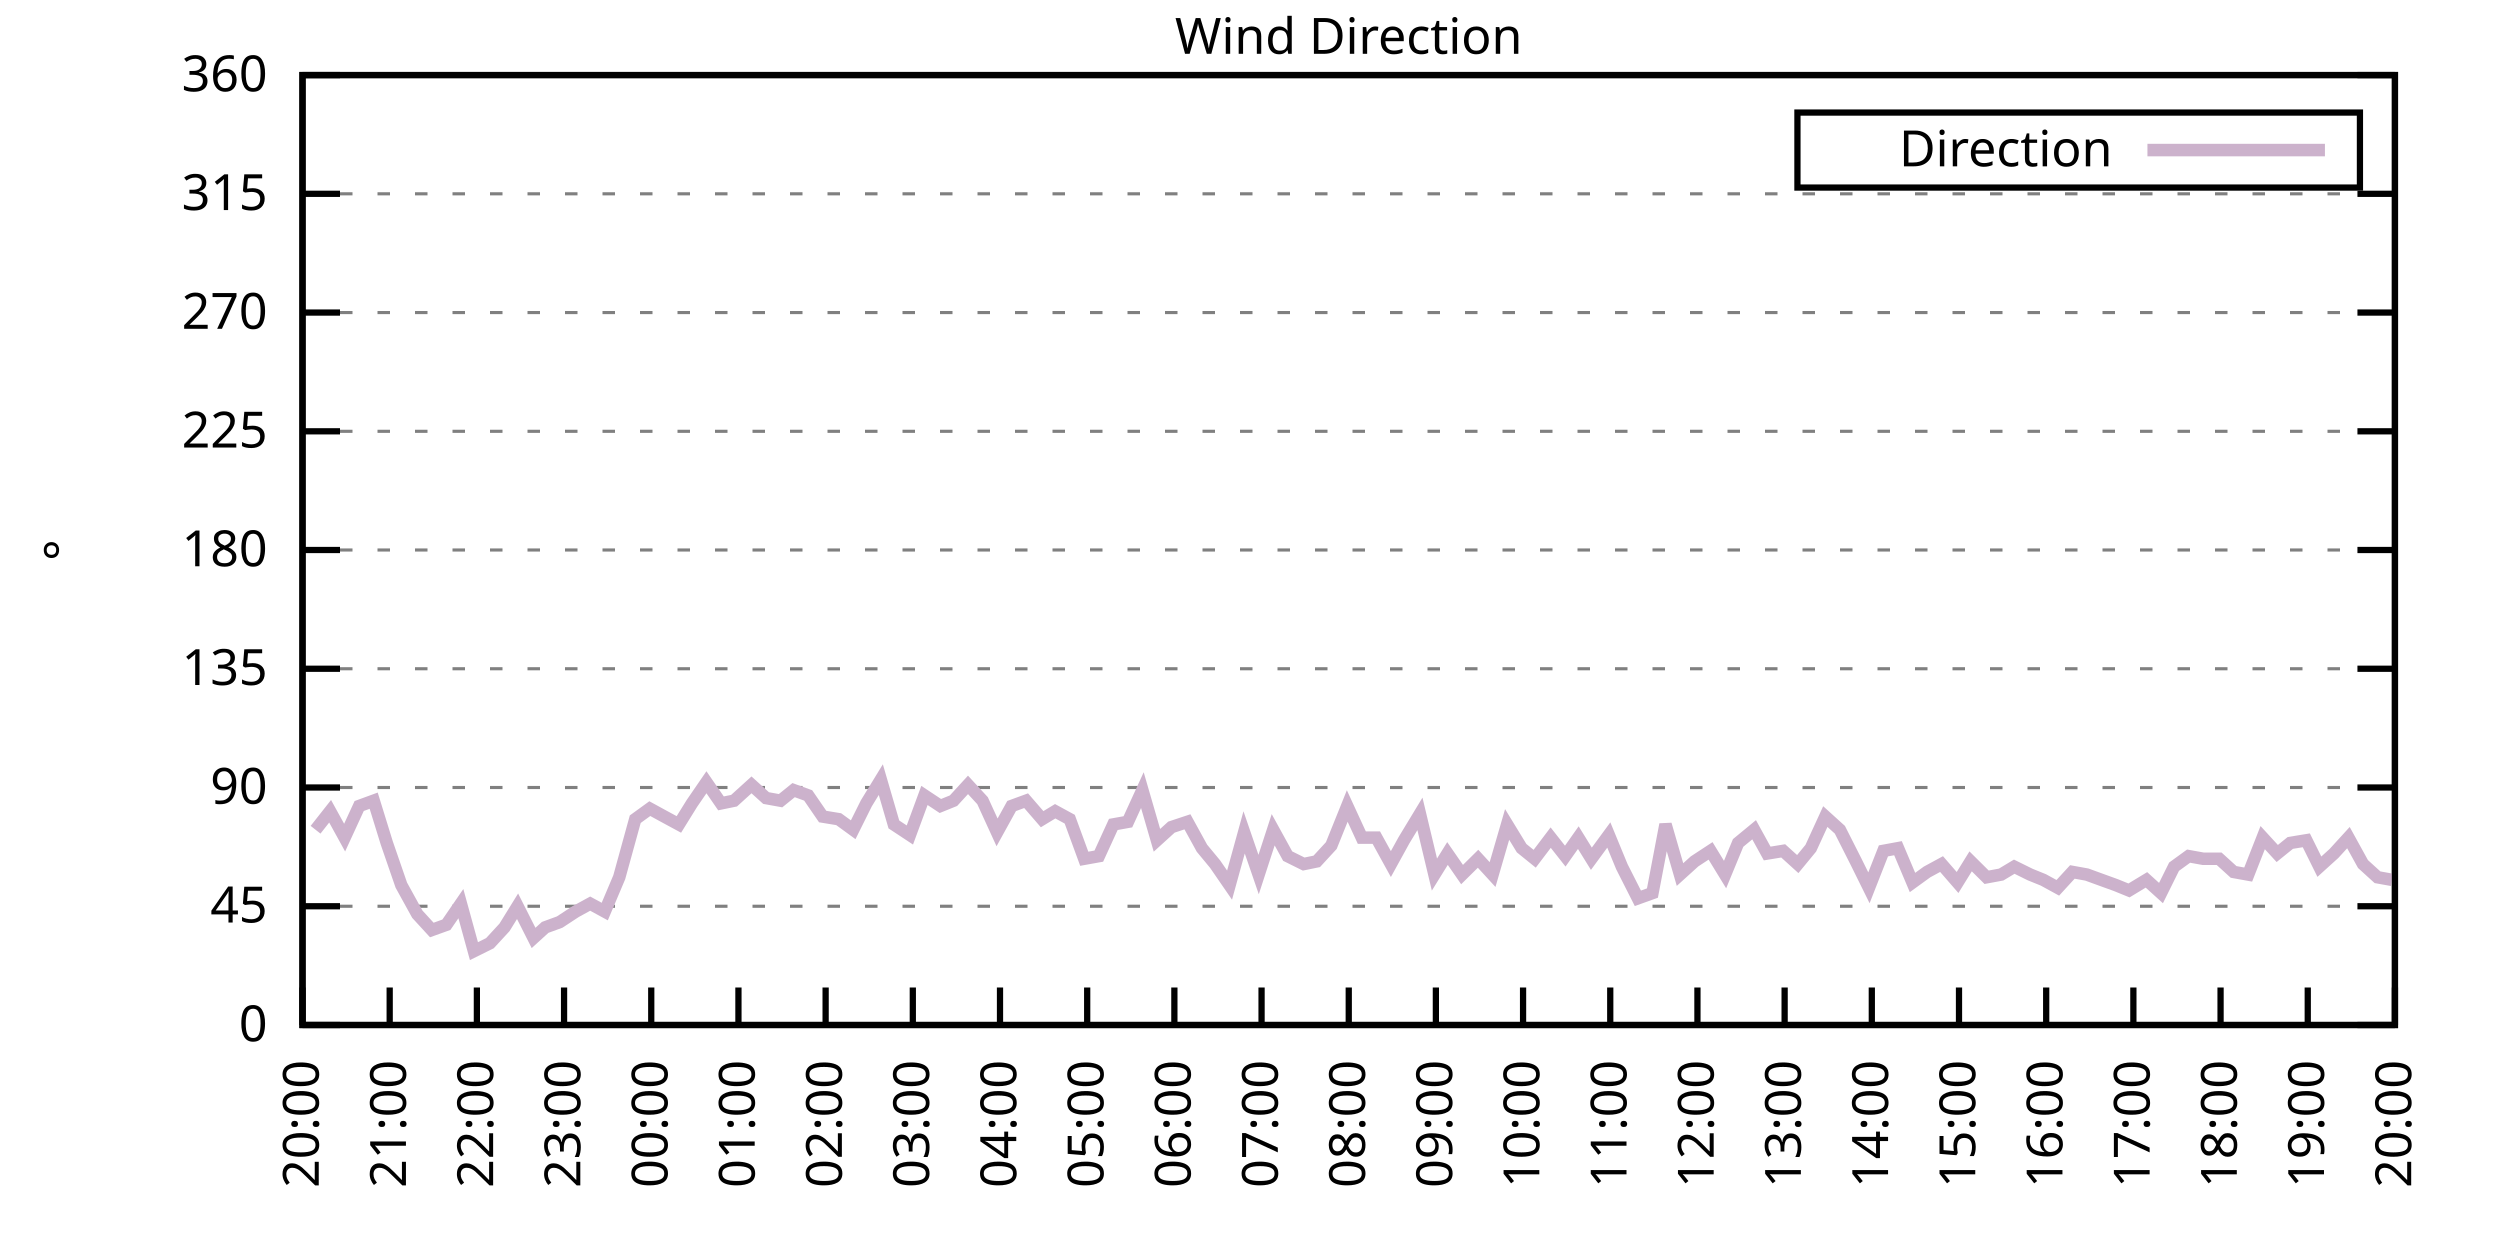
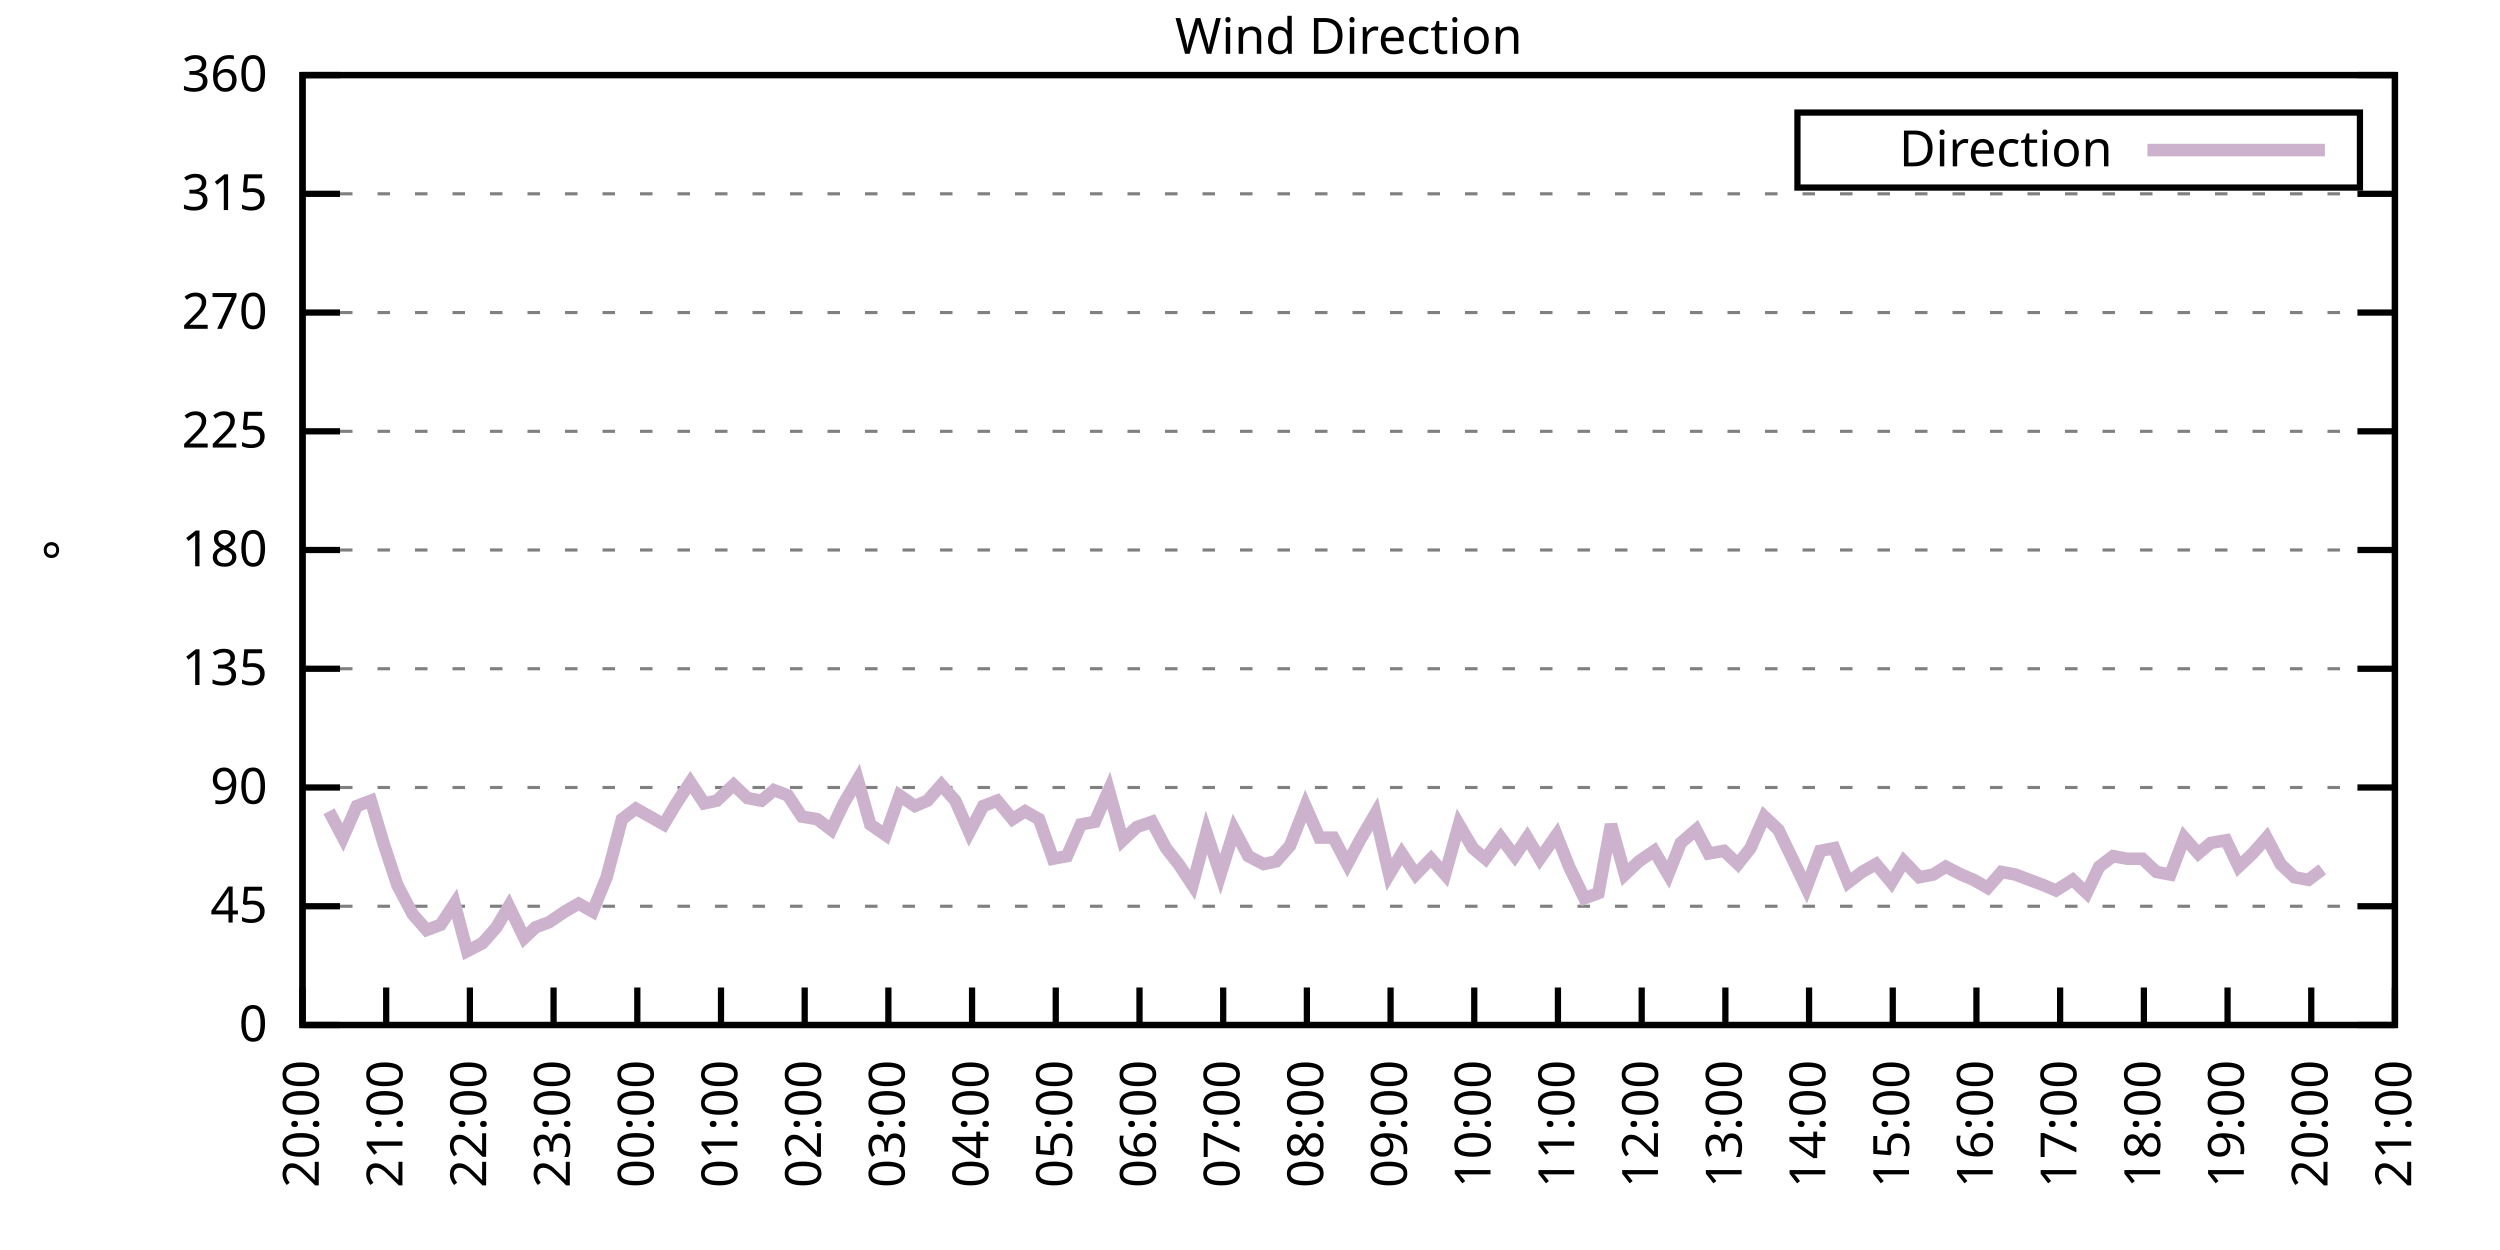
<svg xmlns="http://www.w3.org/2000/svg" xmlns:xlink="http://www.w3.org/1999/xlink" width="400" height="200" viewBox="0 0 400 200">
  <g id="gnuplot_canvas">
    <rect x="0" y="0" width="400" height="200" fill="none" />
    <defs>
      <circle id="gpDot" r="0.5" stroke-width="0.5" stroke="currentColor" />
      <path id="gpPt0" stroke-width="0.333" stroke="currentColor" d="M-1,0 h2 M0,-1 v2" />
      <path id="gpPt1" stroke-width="0.333" stroke="currentColor" d="M-1,-1 L1,1 M1,-1 L-1,1" />
      <path id="gpPt2" stroke-width="0.333" stroke="currentColor" d="M-1,0 L1,0 M0,-1 L0,1 M-1,-1 L1,1 M-1,1 L1,-1" />
      <rect id="gpPt3" stroke-width="0.333" stroke="currentColor" x="-1" y="-1" width="2" height="2" />
      <rect id="gpPt4" stroke-width="0.333" stroke="currentColor" fill="currentColor" x="-1" y="-1" width="2" height="2" />
      <circle id="gpPt5" stroke-width="0.333" stroke="currentColor" cx="0" cy="0" r="1" />
      <use xlink:href="#gpPt5" id="gpPt6" fill="currentColor" stroke="none" />
      <path id="gpPt7" stroke-width="0.333" stroke="currentColor" d="M0,-1.33 L-1.33,0.67 L1.33,0.67 z" />
      <use xlink:href="#gpPt7" id="gpPt8" fill="currentColor" stroke="none" />
      <use xlink:href="#gpPt7" id="gpPt9" stroke="currentColor" transform="rotate(180)" />
      <use xlink:href="#gpPt9" id="gpPt10" fill="currentColor" stroke="none" />
      <use xlink:href="#gpPt3" id="gpPt11" stroke="currentColor" transform="rotate(45)" />
      <use xlink:href="#gpPt11" id="gpPt12" fill="currentColor" stroke="none" />
      <path id="gpPt13" stroke-width="0.333" stroke="currentColor" d="M0,1.330 L1.265,0.411 L0.782,-1.067 L-0.782,-1.076 L-1.265,0.411 z" />
      <use xlink:href="#gpPt13" id="gpPt14" fill="currentColor" stroke="none" />
      <filter id="textbox" filterUnits="objectBoundingBox" x="0" y="0" height="1" width="1">
        <feFlood flood-color="white" flood-opacity="1" result="bgnd" />
        <feComposite in="SourceGraphic" in2="bgnd" operator="atop" />
      </filter>
      <filter id="greybox" filterUnits="objectBoundingBox" x="0" y="0" height="1" width="1">
        <feFlood flood-color="lightgrey" flood-opacity="1" result="grey" />
        <feComposite in="SourceGraphic" in2="grey" operator="atop" />
      </filter>
    </defs>
    <g fill="none" color="white" stroke="currentColor" stroke-width="1.00" stroke-linecap="butt" stroke-linejoin="miter">
</g>
    <g fill="none" color="black" stroke="currentColor" stroke-width="1.00" stroke-linecap="butt" stroke-linejoin="miter">
      <g stroke="none" shape-rendering="crispEdges">
        <polygon fill="rgb(255, 255, 255)" points="48.40,164.00 383.18,164.00 383.18,12.02 48.40,12.02 " />
      </g>
    </g>
    <g fill="none" color="black" stroke="currentColor" stroke-width="1.00" stroke-linecap="butt" stroke-linejoin="miter">
</g>
    <g fill="none" color="black" stroke="black" stroke-width="0.50" stroke-linecap="butt" stroke-linejoin="miter">
</g>
    <g fill="none" color="gray" stroke="currentColor" stroke-width="0.50" stroke-linecap="butt" stroke-linejoin="miter">
      <path stroke="gray" stroke-dasharray="2,4" class="gridline" d="M48.40,164.00 L383.19,164.00  " />
    </g>
    <g fill="none" color="gray" stroke="gray" stroke-width="1.00" stroke-linecap="butt" stroke-linejoin="miter">
</g>
    <g fill="none" color="black" stroke="currentColor" stroke-width="1.00" stroke-linecap="butt" stroke-linejoin="miter">
      <path stroke="black" d="M48.40,164.00 L54.40,164.00 M383.19,164.00 L377.19,164.00  " />
      <g transform="translate(42.80,166.60)" stroke="none" fill="black" font-family="Sans" font-size="8.00" text-anchor="end">
        <text>
          <tspan font-family="Sans"> 0</tspan>
        </text>
      </g>
    </g>
    <g fill="none" color="black" stroke="currentColor" stroke-width="1.00" stroke-linecap="butt" stroke-linejoin="miter">
</g>
    <g fill="none" color="black" stroke="black" stroke-width="0.50" stroke-linecap="butt" stroke-linejoin="miter">
</g>
    <g fill="none" color="gray" stroke="currentColor" stroke-width="0.50" stroke-linecap="butt" stroke-linejoin="miter">
      <path stroke="gray" stroke-dasharray="2,4" class="gridline" d="M48.40,145.00 L383.19,145.00  " />
    </g>
    <g fill="none" color="gray" stroke="gray" stroke-width="1.00" stroke-linecap="butt" stroke-linejoin="miter">
</g>
    <g fill="none" color="black" stroke="currentColor" stroke-width="1.00" stroke-linecap="butt" stroke-linejoin="miter">
      <path stroke="black" d="M48.40,145.00 L54.40,145.00 M383.19,145.00 L377.19,145.00  " />
      <g transform="translate(42.80,147.60)" stroke="none" fill="black" font-family="Sans" font-size="8.00" text-anchor="end">
        <text>
          <tspan font-family="Sans"> 45</tspan>
        </text>
      </g>
    </g>
    <g fill="none" color="black" stroke="currentColor" stroke-width="1.00" stroke-linecap="butt" stroke-linejoin="miter">
</g>
    <g fill="none" color="black" stroke="black" stroke-width="0.50" stroke-linecap="butt" stroke-linejoin="miter">
</g>
    <g fill="none" color="gray" stroke="currentColor" stroke-width="0.50" stroke-linecap="butt" stroke-linejoin="miter">
      <path stroke="gray" stroke-dasharray="2,4" class="gridline" d="M48.40,126.00 L383.19,126.00  " />
    </g>
    <g fill="none" color="gray" stroke="gray" stroke-width="1.00" stroke-linecap="butt" stroke-linejoin="miter">
</g>
    <g fill="none" color="black" stroke="currentColor" stroke-width="1.00" stroke-linecap="butt" stroke-linejoin="miter">
      <path stroke="black" d="M48.40,126.00 L54.40,126.00 M383.19,126.00 L377.19,126.00  " />
      <g transform="translate(42.80,128.60)" stroke="none" fill="black" font-family="Sans" font-size="8.00" text-anchor="end">
        <text>
          <tspan font-family="Sans"> 90</tspan>
        </text>
      </g>
    </g>
    <g fill="none" color="black" stroke="currentColor" stroke-width="1.00" stroke-linecap="butt" stroke-linejoin="miter">
</g>
    <g fill="none" color="black" stroke="black" stroke-width="0.50" stroke-linecap="butt" stroke-linejoin="miter">
</g>
    <g fill="none" color="gray" stroke="currentColor" stroke-width="0.50" stroke-linecap="butt" stroke-linejoin="miter">
      <path stroke="gray" stroke-dasharray="2,4" class="gridline" d="M48.40,107.00 L383.19,107.00  " />
    </g>
    <g fill="none" color="gray" stroke="gray" stroke-width="1.00" stroke-linecap="butt" stroke-linejoin="miter">
</g>
    <g fill="none" color="black" stroke="currentColor" stroke-width="1.00" stroke-linecap="butt" stroke-linejoin="miter">
      <path stroke="black" d="M48.40,107.00 L54.40,107.00 M383.19,107.00 L377.19,107.00  " />
      <g transform="translate(42.80,109.60)" stroke="none" fill="black" font-family="Sans" font-size="8.00" text-anchor="end">
        <text>
          <tspan font-family="Sans"> 135</tspan>
        </text>
      </g>
    </g>
    <g fill="none" color="black" stroke="currentColor" stroke-width="1.00" stroke-linecap="butt" stroke-linejoin="miter">
</g>
    <g fill="none" color="black" stroke="black" stroke-width="0.50" stroke-linecap="butt" stroke-linejoin="miter">
</g>
    <g fill="none" color="gray" stroke="currentColor" stroke-width="0.50" stroke-linecap="butt" stroke-linejoin="miter">
      <path stroke="gray" stroke-dasharray="2,4" class="gridline" d="M48.40,88.00 L383.19,88.00  " />
    </g>
    <g fill="none" color="gray" stroke="gray" stroke-width="1.00" stroke-linecap="butt" stroke-linejoin="miter">
</g>
    <g fill="none" color="black" stroke="currentColor" stroke-width="1.00" stroke-linecap="butt" stroke-linejoin="miter">
      <path stroke="black" d="M48.40,88.00 L54.40,88.00 M383.19,88.00 L377.19,88.00  " />
      <g transform="translate(42.80,90.60)" stroke="none" fill="black" font-family="Sans" font-size="8.00" text-anchor="end">
        <text>
          <tspan font-family="Sans"> 180</tspan>
        </text>
      </g>
    </g>
    <g fill="none" color="black" stroke="currentColor" stroke-width="1.00" stroke-linecap="butt" stroke-linejoin="miter">
</g>
    <g fill="none" color="black" stroke="black" stroke-width="0.50" stroke-linecap="butt" stroke-linejoin="miter">
</g>
    <g fill="none" color="gray" stroke="currentColor" stroke-width="0.50" stroke-linecap="butt" stroke-linejoin="miter">
      <path stroke="gray" stroke-dasharray="2,4" class="gridline" d="M48.40,69.01 L383.19,69.01  " />
    </g>
    <g fill="none" color="gray" stroke="gray" stroke-width="1.00" stroke-linecap="butt" stroke-linejoin="miter">
</g>
    <g fill="none" color="black" stroke="currentColor" stroke-width="1.00" stroke-linecap="butt" stroke-linejoin="miter">
      <path stroke="black" d="M48.40,69.01 L54.40,69.01 M383.19,69.01 L377.19,69.01  " />
      <g transform="translate(42.80,71.61)" stroke="none" fill="black" font-family="Sans" font-size="8.00" text-anchor="end">
        <text>
          <tspan font-family="Sans"> 225</tspan>
        </text>
      </g>
    </g>
    <g fill="none" color="black" stroke="currentColor" stroke-width="1.00" stroke-linecap="butt" stroke-linejoin="miter">
</g>
    <g fill="none" color="black" stroke="black" stroke-width="0.50" stroke-linecap="butt" stroke-linejoin="miter">
</g>
    <g fill="none" color="gray" stroke="currentColor" stroke-width="0.50" stroke-linecap="butt" stroke-linejoin="miter">
      <path stroke="gray" stroke-dasharray="2,4" class="gridline" d="M48.40,50.01 L383.19,50.01  " />
    </g>
    <g fill="none" color="gray" stroke="gray" stroke-width="1.00" stroke-linecap="butt" stroke-linejoin="miter">
</g>
    <g fill="none" color="black" stroke="currentColor" stroke-width="1.00" stroke-linecap="butt" stroke-linejoin="miter">
      <path stroke="black" d="M48.40,50.01 L54.40,50.01 M383.19,50.01 L377.19,50.01  " />
      <g transform="translate(42.80,52.61)" stroke="none" fill="black" font-family="Sans" font-size="8.00" text-anchor="end">
        <text>
          <tspan font-family="Sans"> 270</tspan>
        </text>
      </g>
    </g>
    <g fill="none" color="black" stroke="currentColor" stroke-width="1.00" stroke-linecap="butt" stroke-linejoin="miter">
</g>
    <g fill="none" color="black" stroke="black" stroke-width="0.50" stroke-linecap="butt" stroke-linejoin="miter">
</g>
    <g fill="none" color="gray" stroke="currentColor" stroke-width="0.50" stroke-linecap="butt" stroke-linejoin="miter">
      <path stroke="gray" stroke-dasharray="2,4" class="gridline" d="M48.40,31.01 L383.19,31.01  " />
    </g>
    <g fill="none" color="gray" stroke="gray" stroke-width="1.00" stroke-linecap="butt" stroke-linejoin="miter">
</g>
    <g fill="none" color="black" stroke="currentColor" stroke-width="1.00" stroke-linecap="butt" stroke-linejoin="miter">
      <path stroke="black" d="M48.40,31.01 L54.40,31.01 M383.19,31.01 L377.19,31.01  " />
      <g transform="translate(42.80,33.61)" stroke="none" fill="black" font-family="Sans" font-size="8.00" text-anchor="end">
        <text>
          <tspan font-family="Sans"> 315</tspan>
        </text>
      </g>
    </g>
    <g fill="none" color="black" stroke="currentColor" stroke-width="1.00" stroke-linecap="butt" stroke-linejoin="miter">
</g>
    <g fill="none" color="black" stroke="black" stroke-width="0.50" stroke-linecap="butt" stroke-linejoin="miter">
</g>
    <g fill="none" color="gray" stroke="currentColor" stroke-width="0.50" stroke-linecap="butt" stroke-linejoin="miter">
      <path stroke="gray" stroke-dasharray="2,4" class="gridline" d="M48.40,12.01 L383.19,12.01  " />
    </g>
    <g fill="none" color="gray" stroke="gray" stroke-width="1.00" stroke-linecap="butt" stroke-linejoin="miter">
</g>
    <g fill="none" color="black" stroke="currentColor" stroke-width="1.00" stroke-linecap="butt" stroke-linejoin="miter">
      <path stroke="black" d="M48.40,12.01 L54.40,12.01 M383.19,12.01 L377.19,12.01  " />
      <g transform="translate(42.80,14.61)" stroke="none" fill="black" font-family="Sans" font-size="8.00" text-anchor="end">
        <text>
          <tspan font-family="Sans"> 360</tspan>
        </text>
      </g>
    </g>
    <g fill="none" color="black" stroke="currentColor" stroke-width="1.00" stroke-linecap="butt" stroke-linejoin="miter">
      <path stroke="black" d="M48.40,164.00 L48.40,158.00  " />
      <g transform="translate(51.00,169.60) rotate(270.00)" stroke="none" fill="black" font-family="Sans" font-size="8.00" text-anchor="end">
        <text>
          <tspan font-family="Sans">20:00</tspan>
        </text>
      </g>
    </g>
    <g fill="none" color="black" stroke="currentColor" stroke-width="1.00" stroke-linecap="butt" stroke-linejoin="miter">
-       <path stroke="black" d="M62.35,164.00 L62.35,158.00  " />
-       <g transform="translate(64.95,169.60) rotate(270.00)" stroke="none" fill="black" font-family="Sans" font-size="8.00" text-anchor="end">
+       <path stroke="black" d="M61.79,164.00 L61.79,158.00  " />
+       <g transform="translate(64.39,169.60) rotate(270.00)" stroke="none" fill="black" font-family="Sans" font-size="8.00" text-anchor="end">
        <text>
          <tspan font-family="Sans">21:00</tspan>
        </text>
      </g>
    </g>
    <g fill="none" color="black" stroke="currentColor" stroke-width="1.00" stroke-linecap="butt" stroke-linejoin="miter">
-       <path stroke="black" d="M76.30,164.00 L76.30,158.00  " />
-       <g transform="translate(78.90,169.60) rotate(270.00)" stroke="none" fill="black" font-family="Sans" font-size="8.00" text-anchor="end">
+       <path stroke="black" d="M75.18,164.00 L75.18,158.00  " />
+       <g transform="translate(77.78,169.60) rotate(270.00)" stroke="none" fill="black" font-family="Sans" font-size="8.00" text-anchor="end">
        <text>
          <tspan font-family="Sans">22:00</tspan>
        </text>
      </g>
    </g>
    <g fill="none" color="black" stroke="currentColor" stroke-width="1.00" stroke-linecap="butt" stroke-linejoin="miter">
-       <path stroke="black" d="M90.25,164.00 L90.25,158.00  " />
-       <g transform="translate(92.85,169.60) rotate(270.00)" stroke="none" fill="black" font-family="Sans" font-size="8.00" text-anchor="end">
+       <path stroke="black" d="M88.57,164.00 L88.57,158.00  " />
+       <g transform="translate(91.17,169.60) rotate(270.00)" stroke="none" fill="black" font-family="Sans" font-size="8.00" text-anchor="end">
        <text>
          <tspan font-family="Sans">23:00</tspan>
        </text>
      </g>
    </g>
    <g fill="none" color="black" stroke="currentColor" stroke-width="1.00" stroke-linecap="butt" stroke-linejoin="miter">
-       <path stroke="black" d="M104.20,164.00 L104.20,158.00  " />
-       <g transform="translate(106.80,169.60) rotate(270.00)" stroke="none" fill="black" font-family="Sans" font-size="8.00" text-anchor="end">
+       <path stroke="black" d="M101.97,164.00 L101.97,158.00  " />
+       <g transform="translate(104.57,169.60) rotate(270.00)" stroke="none" fill="black" font-family="Sans" font-size="8.00" text-anchor="end">
        <text>
          <tspan font-family="Sans">00:00</tspan>
        </text>
      </g>
    </g>
    <g fill="none" color="black" stroke="currentColor" stroke-width="1.00" stroke-linecap="butt" stroke-linejoin="miter">
-       <path stroke="black" d="M118.15,164.00 L118.15,158.00  " />
-       <g transform="translate(120.75,169.60) rotate(270.00)" stroke="none" fill="black" font-family="Sans" font-size="8.00" text-anchor="end">
+       <path stroke="black" d="M115.36,164.00 L115.36,158.00  " />
+       <g transform="translate(117.96,169.60) rotate(270.00)" stroke="none" fill="black" font-family="Sans" font-size="8.00" text-anchor="end">
        <text>
          <tspan font-family="Sans">01:00</tspan>
        </text>
      </g>
    </g>
    <g fill="none" color="black" stroke="currentColor" stroke-width="1.00" stroke-linecap="butt" stroke-linejoin="miter">
-       <path stroke="black" d="M132.10,164.00 L132.10,158.00  " />
-       <g transform="translate(134.70,169.60) rotate(270.00)" stroke="none" fill="black" font-family="Sans" font-size="8.00" text-anchor="end">
+       <path stroke="black" d="M128.75,164.00 L128.75,158.00  " />
+       <g transform="translate(131.35,169.60) rotate(270.00)" stroke="none" fill="black" font-family="Sans" font-size="8.00" text-anchor="end">
        <text>
          <tspan font-family="Sans">02:00</tspan>
        </text>
      </g>
    </g>
    <g fill="none" color="black" stroke="currentColor" stroke-width="1.00" stroke-linecap="butt" stroke-linejoin="miter">
-       <path stroke="black" d="M146.05,164.00 L146.05,158.00  " />
-       <g transform="translate(148.65,169.60) rotate(270.00)" stroke="none" fill="black" font-family="Sans" font-size="8.00" text-anchor="end">
+       <path stroke="black" d="M142.14,164.00 L142.14,158.00  " />
+       <g transform="translate(144.74,169.60) rotate(270.00)" stroke="none" fill="black" font-family="Sans" font-size="8.00" text-anchor="end">
        <text>
          <tspan font-family="Sans">03:00</tspan>
        </text>
      </g>
    </g>
    <g fill="none" color="black" stroke="currentColor" stroke-width="1.00" stroke-linecap="butt" stroke-linejoin="miter">
-       <path stroke="black" d="M160.00,164.00 L160.00,158.00  " />
-       <g transform="translate(162.60,169.60) rotate(270.00)" stroke="none" fill="black" font-family="Sans" font-size="8.00" text-anchor="end">
+       <path stroke="black" d="M155.53,164.00 L155.53,158.00  " />
+       <g transform="translate(158.13,169.60) rotate(270.00)" stroke="none" fill="black" font-family="Sans" font-size="8.00" text-anchor="end">
        <text>
          <tspan font-family="Sans">04:00</tspan>
        </text>
      </g>
    </g>
    <g fill="none" color="black" stroke="currentColor" stroke-width="1.00" stroke-linecap="butt" stroke-linejoin="miter">
-       <path stroke="black" d="M173.95,164.00 L173.95,158.00  " />
-       <g transform="translate(176.55,169.60) rotate(270.00)" stroke="none" fill="black" font-family="Sans" font-size="8.00" text-anchor="end">
+       <path stroke="black" d="M168.92,164.00 L168.92,158.00  " />
+       <g transform="translate(171.52,169.60) rotate(270.00)" stroke="none" fill="black" font-family="Sans" font-size="8.00" text-anchor="end">
        <text>
          <tspan font-family="Sans">05:00</tspan>
        </text>
      </g>
    </g>
    <g fill="none" color="black" stroke="currentColor" stroke-width="1.00" stroke-linecap="butt" stroke-linejoin="miter">
-       <path stroke="black" d="M187.90,164.00 L187.90,158.00  " />
-       <g transform="translate(190.50,169.60) rotate(270.00)" stroke="none" fill="black" font-family="Sans" font-size="8.00" text-anchor="end">
+       <path stroke="black" d="M182.32,164.00 L182.32,158.00  " />
+       <g transform="translate(184.92,169.60) rotate(270.00)" stroke="none" fill="black" font-family="Sans" font-size="8.00" text-anchor="end">
        <text>
          <tspan font-family="Sans">06:00</tspan>
        </text>
      </g>
    </g>
    <g fill="none" color="black" stroke="currentColor" stroke-width="1.00" stroke-linecap="butt" stroke-linejoin="miter">
-       <path stroke="black" d="M201.85,164.00 L201.85,158.00  " />
-       <g transform="translate(204.45,169.60) rotate(270.00)" stroke="none" fill="black" font-family="Sans" font-size="8.00" text-anchor="end">
+       <path stroke="black" d="M195.71,164.00 L195.71,158.00  " />
+       <g transform="translate(198.31,169.60) rotate(270.00)" stroke="none" fill="black" font-family="Sans" font-size="8.00" text-anchor="end">
        <text>
          <tspan font-family="Sans">07:00</tspan>
        </text>
      </g>
    </g>
    <g fill="none" color="black" stroke="currentColor" stroke-width="1.00" stroke-linecap="butt" stroke-linejoin="miter">
-       <path stroke="black" d="M215.80,164.00 L215.80,158.00  " />
-       <g transform="translate(218.40,169.60) rotate(270.00)" stroke="none" fill="black" font-family="Sans" font-size="8.00" text-anchor="end">
+       <path stroke="black" d="M209.10,164.00 L209.10,158.00  " />
+       <g transform="translate(211.70,169.60) rotate(270.00)" stroke="none" fill="black" font-family="Sans" font-size="8.00" text-anchor="end">
        <text>
          <tspan font-family="Sans">08:00</tspan>
        </text>
      </g>
    </g>
    <g fill="none" color="black" stroke="currentColor" stroke-width="1.00" stroke-linecap="butt" stroke-linejoin="miter">
-       <path stroke="black" d="M229.74,164.00 L229.74,158.00  " />
-       <g transform="translate(232.34,169.60) rotate(270.00)" stroke="none" fill="black" font-family="Sans" font-size="8.00" text-anchor="end">
+       <path stroke="black" d="M222.49,164.00 L222.49,158.00  " />
+       <g transform="translate(225.09,169.60) rotate(270.00)" stroke="none" fill="black" font-family="Sans" font-size="8.00" text-anchor="end">
        <text>
          <tspan font-family="Sans">09:00</tspan>
        </text>
      </g>
    </g>
    <g fill="none" color="black" stroke="currentColor" stroke-width="1.00" stroke-linecap="butt" stroke-linejoin="miter">
-       <path stroke="black" d="M243.69,164.00 L243.69,158.00  " />
-       <g transform="translate(246.29,169.60) rotate(270.00)" stroke="none" fill="black" font-family="Sans" font-size="8.00" text-anchor="end">
+       <path stroke="black" d="M235.88,164.00 L235.88,158.00  " />
+       <g transform="translate(238.48,169.60) rotate(270.00)" stroke="none" fill="black" font-family="Sans" font-size="8.00" text-anchor="end">
        <text>
          <tspan font-family="Sans">10:00</tspan>
        </text>
      </g>
    </g>
    <g fill="none" color="black" stroke="currentColor" stroke-width="1.00" stroke-linecap="butt" stroke-linejoin="miter">
-       <path stroke="black" d="M257.64,164.00 L257.64,158.00  " />
-       <g transform="translate(260.24,169.60) rotate(270.00)" stroke="none" fill="black" font-family="Sans" font-size="8.00" text-anchor="end">
+       <path stroke="black" d="M249.27,164.00 L249.27,158.00  " />
+       <g transform="translate(251.87,169.60) rotate(270.00)" stroke="none" fill="black" font-family="Sans" font-size="8.00" text-anchor="end">
        <text>
          <tspan font-family="Sans">11:00</tspan>
        </text>
      </g>
    </g>
    <g fill="none" color="black" stroke="currentColor" stroke-width="1.00" stroke-linecap="butt" stroke-linejoin="miter">
-       <path stroke="black" d="M271.59,164.00 L271.59,158.00  " />
-       <g transform="translate(274.19,169.60) rotate(270.00)" stroke="none" fill="black" font-family="Sans" font-size="8.00" text-anchor="end">
+       <path stroke="black" d="M262.67,164.00 L262.67,158.00  " />
+       <g transform="translate(265.27,169.60) rotate(270.00)" stroke="none" fill="black" font-family="Sans" font-size="8.00" text-anchor="end">
        <text>
          <tspan font-family="Sans">12:00</tspan>
        </text>
      </g>
    </g>
    <g fill="none" color="black" stroke="currentColor" stroke-width="1.00" stroke-linecap="butt" stroke-linejoin="miter">
-       <path stroke="black" d="M285.54,164.00 L285.54,158.00  " />
-       <g transform="translate(288.14,169.60) rotate(270.00)" stroke="none" fill="black" font-family="Sans" font-size="8.00" text-anchor="end">
+       <path stroke="black" d="M276.06,164.00 L276.06,158.00  " />
+       <g transform="translate(278.66,169.60) rotate(270.00)" stroke="none" fill="black" font-family="Sans" font-size="8.00" text-anchor="end">
        <text>
          <tspan font-family="Sans">13:00</tspan>
        </text>
      </g>
    </g>
    <g fill="none" color="black" stroke="currentColor" stroke-width="1.00" stroke-linecap="butt" stroke-linejoin="miter">
-       <path stroke="black" d="M299.49,164.00 L299.49,158.00  " />
-       <g transform="translate(302.09,169.60) rotate(270.00)" stroke="none" fill="black" font-family="Sans" font-size="8.00" text-anchor="end">
+       <path stroke="black" d="M289.45,164.00 L289.45,158.00  " />
+       <g transform="translate(292.05,169.60) rotate(270.00)" stroke="none" fill="black" font-family="Sans" font-size="8.00" text-anchor="end">
        <text>
          <tspan font-family="Sans">14:00</tspan>
        </text>
      </g>
    </g>
    <g fill="none" color="black" stroke="currentColor" stroke-width="1.00" stroke-linecap="butt" stroke-linejoin="miter">
-       <path stroke="black" d="M313.44,164.00 L313.44,158.00  " />
-       <g transform="translate(316.04,169.60) rotate(270.00)" stroke="none" fill="black" font-family="Sans" font-size="8.00" text-anchor="end">
+       <path stroke="black" d="M302.84,164.00 L302.84,158.00  " />
+       <g transform="translate(305.44,169.60) rotate(270.00)" stroke="none" fill="black" font-family="Sans" font-size="8.00" text-anchor="end">
        <text>
          <tspan font-family="Sans">15:00</tspan>
        </text>
      </g>
    </g>
    <g fill="none" color="black" stroke="currentColor" stroke-width="1.00" stroke-linecap="butt" stroke-linejoin="miter">
-       <path stroke="black" d="M327.39,164.00 L327.39,158.00  " />
-       <g transform="translate(329.99,169.60) rotate(270.00)" stroke="none" fill="black" font-family="Sans" font-size="8.00" text-anchor="end">
+       <path stroke="black" d="M316.23,164.00 L316.23,158.00  " />
+       <g transform="translate(318.83,169.60) rotate(270.00)" stroke="none" fill="black" font-family="Sans" font-size="8.00" text-anchor="end">
        <text>
          <tspan font-family="Sans">16:00</tspan>
        </text>
      </g>
    </g>
    <g fill="none" color="black" stroke="currentColor" stroke-width="1.00" stroke-linecap="butt" stroke-linejoin="miter">
-       <path stroke="black" d="M341.34,164.00 L341.34,158.00  " />
-       <g transform="translate(343.94,169.60) rotate(270.00)" stroke="none" fill="black" font-family="Sans" font-size="8.00" text-anchor="end">
+       <path stroke="black" d="M329.62,164.00 L329.62,158.00  " />
+       <g transform="translate(332.22,169.60) rotate(270.00)" stroke="none" fill="black" font-family="Sans" font-size="8.00" text-anchor="end">
        <text>
          <tspan font-family="Sans">17:00</tspan>
        </text>
      </g>
    </g>
    <g fill="none" color="black" stroke="currentColor" stroke-width="1.00" stroke-linecap="butt" stroke-linejoin="miter">
-       <path stroke="black" d="M355.29,164.00 L355.29,158.00  " />
-       <g transform="translate(357.89,169.60) rotate(270.00)" stroke="none" fill="black" font-family="Sans" font-size="8.00" text-anchor="end">
+       <path stroke="black" d="M343.02,164.00 L343.02,158.00  " />
+       <g transform="translate(345.62,169.60) rotate(270.00)" stroke="none" fill="black" font-family="Sans" font-size="8.00" text-anchor="end">
        <text>
          <tspan font-family="Sans">18:00</tspan>
        </text>
      </g>
    </g>
    <g fill="none" color="black" stroke="currentColor" stroke-width="1.00" stroke-linecap="butt" stroke-linejoin="miter">
-       <path stroke="black" d="M369.24,164.00 L369.24,158.00  " />
-       <g transform="translate(371.84,169.60) rotate(270.00)" stroke="none" fill="black" font-family="Sans" font-size="8.00" text-anchor="end">
+       <path stroke="black" d="M356.41,164.00 L356.41,158.00  " />
+       <g transform="translate(359.01,169.60) rotate(270.00)" stroke="none" fill="black" font-family="Sans" font-size="8.00" text-anchor="end">
        <text>
          <tspan font-family="Sans">19:00</tspan>
+         </text>
+       </g>
+     </g>
+     <g fill="none" color="black" stroke="currentColor" stroke-width="1.00" stroke-linecap="butt" stroke-linejoin="miter">
+       <path stroke="black" d="M369.80,164.00 L369.80,158.00  " />
+       <g transform="translate(372.40,169.60) rotate(270.00)" stroke="none" fill="black" font-family="Sans" font-size="8.00" text-anchor="end">
+         <text>
+           <tspan font-family="Sans">20:00</tspan>
        </text>
      </g>
    </g>
    <g fill="none" color="black" stroke="currentColor" stroke-width="1.00" stroke-linecap="butt" stroke-linejoin="miter">
      <path stroke="black" d="M383.19,164.00 L383.19,158.00  " />
      <g transform="translate(385.79,169.60) rotate(270.00)" stroke="none" fill="black" font-family="Sans" font-size="8.00" text-anchor="end">
        <text>
-           <tspan font-family="Sans">20:00</tspan>
+           <tspan font-family="Sans">21:00</tspan>
        </text>
      </g>
    </g>
    <g fill="none" color="black" stroke="currentColor" stroke-width="1.00" stroke-linecap="butt" stroke-linejoin="miter">
</g>
    <g fill="none" color="black" stroke="currentColor" stroke-width="1.00" stroke-linecap="butt" stroke-linejoin="miter">
      <path stroke="black" d="M48.40,12.01 L48.40,164.00 L383.19,164.00 L383.19,12.01 L48.40,12.01 Z  " />
    </g>
    <g fill="none" color="black" stroke="currentColor" stroke-width="1.00" stroke-linecap="butt" stroke-linejoin="miter">
</g>
    <g fill="none" color="black" stroke="currentColor" stroke-width="1.00" stroke-linecap="butt" stroke-linejoin="miter">
      <path stroke="black" d="M287.59,30.01 L287.59,18.01 L377.59,18.01 L377.59,30.01 L287.59,30.01 Z  " />
    </g>
    <g id="Wind_direction_plot_1">
      <g fill="none" color="white" stroke="black" stroke-width="2.00" stroke-linecap="butt" stroke-linejoin="miter">
</g>
      <g fill="none" color="black" stroke="currentColor" stroke-width="2.00" stroke-linecap="butt" stroke-linejoin="miter">
        <g transform="translate(337.99,26.61)" stroke="none" fill="black" font-family="Sans" font-size="8.00" text-anchor="end">
          <text>
            <tspan font-family="Sans">Direction</tspan>
          </text>
        </g>
      </g>
      <g fill="none" color="black" stroke="currentColor" stroke-width="2.00" stroke-linecap="butt" stroke-linejoin="miter">
-         <path stroke="rgb(204, 178, 204)" d="M343.59,24.01 L371.99,24.01 M50.49,132.76 L52.82,129.80 L55.14,134.02 L57.47,128.96 L59.79,128.11 L61.88,134.87   L64.21,141.62 L66.77,146.27 L69.09,148.80 L71.42,147.96 L73.74,144.58 L75.83,152.18 L78.39,150.91 L80.72,148.38   L82.81,145.00 L85.37,150.07 L87.23,148.38 L89.55,147.53 L92.11,145.85 L94.43,144.58 L96.76,145.85 L99.08,140.36   L101.64,131.07 L103.97,129.38 L106.29,130.65 L108.62,131.91 L110.71,128.54 L113.03,125.16 L115.36,128.54 L117.45,128.11   L120.24,125.58 L122.57,127.69 L124.89,128.11 L126.98,126.42 L129.31,127.27 L131.63,130.65 L134.19,131.07 L136.51,132.76   L138.61,128.54 L140.93,124.74 L143.02,131.91 L145.58,133.60 L147.91,127.27 L150.46,128.96 L152.56,128.11 L154.88,125.58   L157.21,128.11 L159.53,133.18 L161.86,128.96 L164.18,128.11 L166.74,131.07 L168.83,129.80 L171.16,131.07 L173.48,137.40   L175.81,136.98 L178.13,131.91 L180.46,131.49 L182.78,126.42 L185.11,134.45 L187.43,132.34 L189.99,131.49 L192.31,135.71   L194.41,138.25 L196.73,141.62 L199.06,133.18 L201.38,139.93 L203.71,132.76 L206.03,136.98 L208.59,138.25 L210.68,137.82   L213.01,135.29 L215.56,128.96 L217.89,134.02 L220.21,134.02 L222.54,138.25 L224.63,134.45 L227.19,130.22 L229.51,139.93   L231.60,136.56 L233.93,139.93 L236.49,137.40 L238.81,139.93 L241.14,131.91 L243.46,135.71 L245.55,137.40 L248.11,134.02   L250.44,136.98 L252.53,134.02 L254.62,137.40 L257.41,133.60 L259.50,138.67 L262.06,143.73 L264.39,142.89 L266.48,131.91   L268.80,139.93 L271.13,137.82 L273.69,136.14 L276.01,139.93 L278.10,134.87 L280.66,132.76 L282.75,136.56 L285.31,136.14   L287.64,138.25 L289.73,135.71 L292.05,130.65 L294.38,132.76 L296.94,137.82 L299.03,142.05 L301.35,136.14 L303.68,135.71   L306.00,141.20 L308.33,139.51 L310.65,138.25 L313.21,141.20 L315.30,137.82 L317.86,140.36 L320.18,139.93 L322.28,138.67   L324.83,139.93 L326.93,140.78 L329.25,142.05 L331.58,139.51 L333.90,139.93 L336.23,140.78 L338.55,141.62 L340.64,142.47   L343.43,140.78 L345.76,142.89 L347.85,138.67 L350.18,136.98 L352.50,137.40 L355.06,137.40 L357.38,139.51 L359.71,139.93   L362.03,134.02 L364.36,136.56 L366.45,134.87 L369.01,134.45 L371.10,138.67 L373.43,136.56 L375.75,134.02 L378.08,138.25   L380.40,140.36 L382.73,140.78  " />
+         <path stroke="rgb(204, 178, 204)" d="M343.59,24.01 L371.99,24.01 M52.64,129.80 L54.87,134.02 L57.10,128.96 L59.34,128.11 L61.35,134.87 L63.58,141.62   L66.03,146.27 L68.26,148.80 L70.50,147.96 L72.73,144.58 L74.74,152.18 L77.19,150.91 L79.42,148.38 L81.43,145.00   L83.89,150.07 L85.67,148.38 L87.91,147.53 L90.36,145.85 L92.59,144.58 L94.82,145.85 L97.06,140.36 L99.51,131.07   L101.74,129.38 L103.98,130.65 L106.21,131.91 L108.22,128.54 L110.45,125.16 L112.68,128.54 L114.69,128.11 L117.37,125.58   L119.60,127.69 L121.83,128.11 L123.84,126.42 L126.07,127.27 L128.30,130.65 L130.76,131.07 L132.99,132.76 L135.00,128.54   L137.23,124.74 L139.24,131.91 L141.69,133.60 L143.93,127.27 L146.38,128.96 L148.39,128.11 L150.62,125.58 L152.85,128.11   L155.09,133.18 L157.32,128.96 L159.55,128.11 L162.01,131.07 L164.01,129.80 L166.25,131.07 L168.48,137.40 L170.71,136.98   L172.94,131.91 L175.17,131.49 L177.41,126.42 L179.64,134.45 L181.87,132.34 L184.32,131.49 L186.56,135.71 L188.57,138.25   L190.80,141.62 L193.03,133.18 L195.26,139.93 L197.49,132.76 L199.73,136.98 L202.18,138.25 L204.19,137.82 L206.42,135.29   L208.88,128.96 L211.11,134.02 L213.34,134.02 L215.57,138.25 L217.58,134.45 L220.04,130.22 L222.27,139.93 L224.28,136.56   L226.51,139.93 L228.96,137.40 L231.20,139.93 L233.43,131.91 L235.66,135.71 L237.67,137.40 L240.12,134.02 L242.36,136.98   L244.36,134.02 L246.37,137.40 L249.05,133.60 L251.06,138.67 L253.51,143.73 L255.75,142.89 L257.76,131.91 L259.99,139.93   L262.22,137.82 L264.67,136.14 L266.91,139.93 L268.92,134.87 L271.37,132.76 L273.38,136.56 L275.83,136.14 L278.07,138.25   L280.07,135.71 L282.31,130.65 L284.54,132.76 L286.99,137.82 L289.00,142.05 L291.23,136.14 L293.47,135.71 L295.70,141.20   L297.93,139.51 L300.16,138.25 L302.62,141.20 L304.63,137.82 L307.08,140.36 L309.31,139.93 L311.32,138.67 L313.78,139.93   L315.79,140.78 L318.02,142.05 L320.25,139.51 L322.48,139.93 L324.71,140.78 L326.95,141.62 L328.95,142.47 L331.63,140.78   L333.86,142.89 L335.87,138.67 L338.10,136.98 L340.34,137.40 L342.79,137.40 L345.02,139.51 L347.26,139.93 L349.49,134.02   L351.72,136.56 L353.73,134.87 L356.18,134.45 L358.19,138.67 L360.42,136.56 L362.66,134.02 L364.89,138.25 L367.12,140.36   L369.35,140.78 L371.58,139.09  " />
      </g>
    </g>
    <g fill="none" color="black" stroke="currentColor" stroke-width="2.00" stroke-linecap="butt" stroke-linejoin="miter">
</g>
    <g fill="none" color="black" stroke="black" stroke-width="1.00" stroke-linecap="butt" stroke-linejoin="miter">
</g>
    <g fill="none" color="black" stroke="currentColor" stroke-width="1.00" stroke-linecap="butt" stroke-linejoin="miter">
      <path stroke="black" d="M48.40,12.01 L48.40,164.00 L383.19,164.00 L383.19,12.01 L48.40,12.01 Z  " />
      <g transform="translate(12.80,88.01) rotate(270.00)" stroke="none" fill="black" font-family="Sans" font-size="8.00" text-anchor="middle">
        <text>
          <tspan font-family="Sans">°</tspan>
        </text>
      </g>
    </g>
    <g fill="none" color="black" stroke="currentColor" stroke-width="1.00" stroke-linecap="butt" stroke-linejoin="miter">
</g>
    <g fill="none" color="black" stroke="currentColor" stroke-width="1.00" stroke-linecap="butt" stroke-linejoin="miter">
      <g transform="translate(215.79,8.61)" stroke="none" fill="black" font-family="Sans" font-size="8.00" text-anchor="middle">
        <text>
          <tspan font-family="Sans">Wind Direction</tspan>
        </text>
      </g>
    </g>
    <g fill="none" color="black" stroke="currentColor" stroke-width="1.00" stroke-linecap="butt" stroke-linejoin="miter">
</g>
  </g>
</svg>
